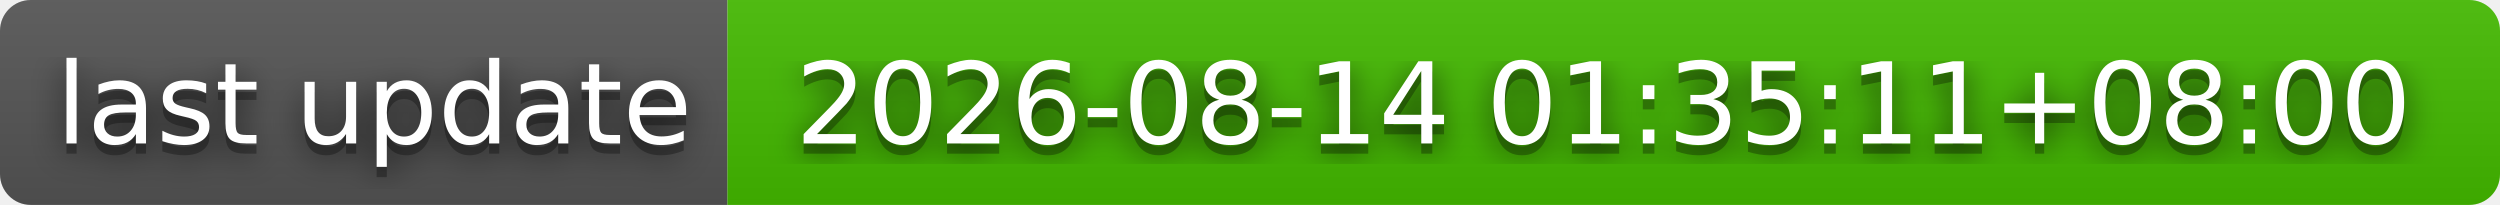
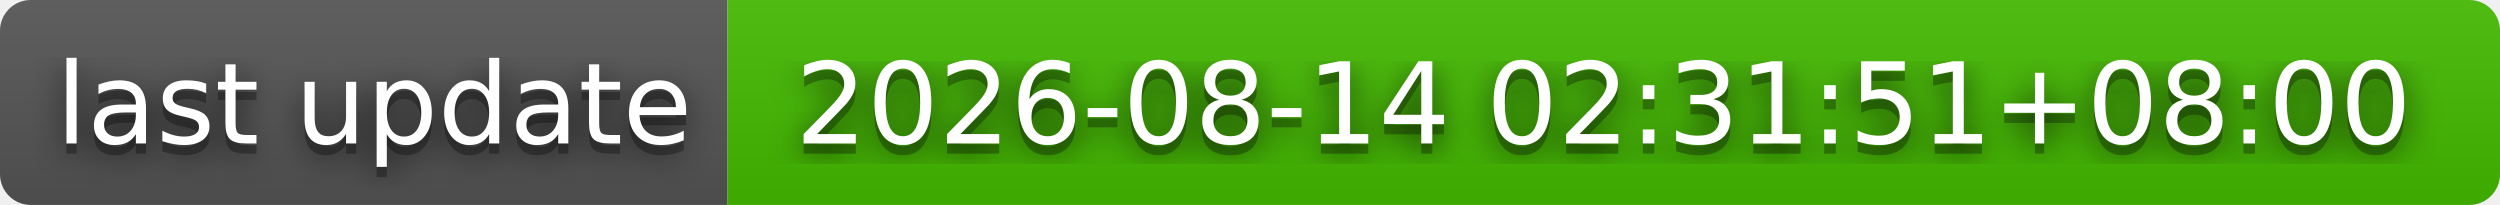
- <svg xmlns="http://www.w3.org/2000/svg" width="244" height="20" role="img" aria-label="last update: 2026-08-14 01:35:11+08:00">
+ <svg xmlns="http://www.w3.org/2000/svg" width="244" height="20" role="img" aria-label="last update: 2026-08-14 02:31:51+08:00">
  <filter id="blur">
    <feGaussianBlur stdDeviation="16" />
  </filter>
  <linearGradient id="s" x2="0" y2="100%">
    <stop offset="0" stop-color="#bbb" stop-opacity=".1" />
    <stop offset="1" stop-opacity=".1" />
  </linearGradient>
  <clipPath id="r">
    <rect width="244" height="20" rx="3" />
  </clipPath>
  <g clip-path="url(#r)">
    <rect width="71" height="20" fill="#555" />
    <rect x="71" width="173" height="20" fill="#4b0" />
    <rect width="244" height="20" fill="url(#s)" />
  </g>
  <g fill="#fff" text-anchor="middle" font-family="Verdana,Geneva,DejaVu Sans,sans-serif" text-rendering="geometricPrecision" font-size="110">
    <g transform="scale(.1)">
      <g aria-hidden="true" fill="#010101">
        <text x="365" y="150" fill-opacity=".8" filter="url(#blur)" textLength="610">last update</text>
        <text x="365" y="150" fill-opacity=".3" textLength="610">last update</text>
      </g>
      <text x="365" y="140" textLength="610">last update</text>
    </g>
    <g transform="scale(.1)">
      <g aria-hidden="true" fill="#010101">
-         <text x="1565" y="150" fill-opacity=".8" filter="url(#blur)" textLength="1630">2026-08-14 01:35:11+08:00</text>
-         <text x="1565" y="150" fill-opacity=".3" textLength="1630">2026-08-14 01:35:11+08:00</text>
+         <text x="1565" y="150" fill-opacity=".8" filter="url(#blur)" textLength="1630">2026-08-14 02:31:51+08:00</text>
+         <text x="1565" y="150" fill-opacity=".3" textLength="1630">2026-08-14 02:31:51+08:00</text>
      </g>
-       <text x="1565" y="140" textLength="1630">2026-08-14 01:35:11+08:00</text>
+       <text x="1565" y="140" textLength="1630">2026-08-14 02:31:51+08:00</text>
    </g>
  </g>
</svg>
